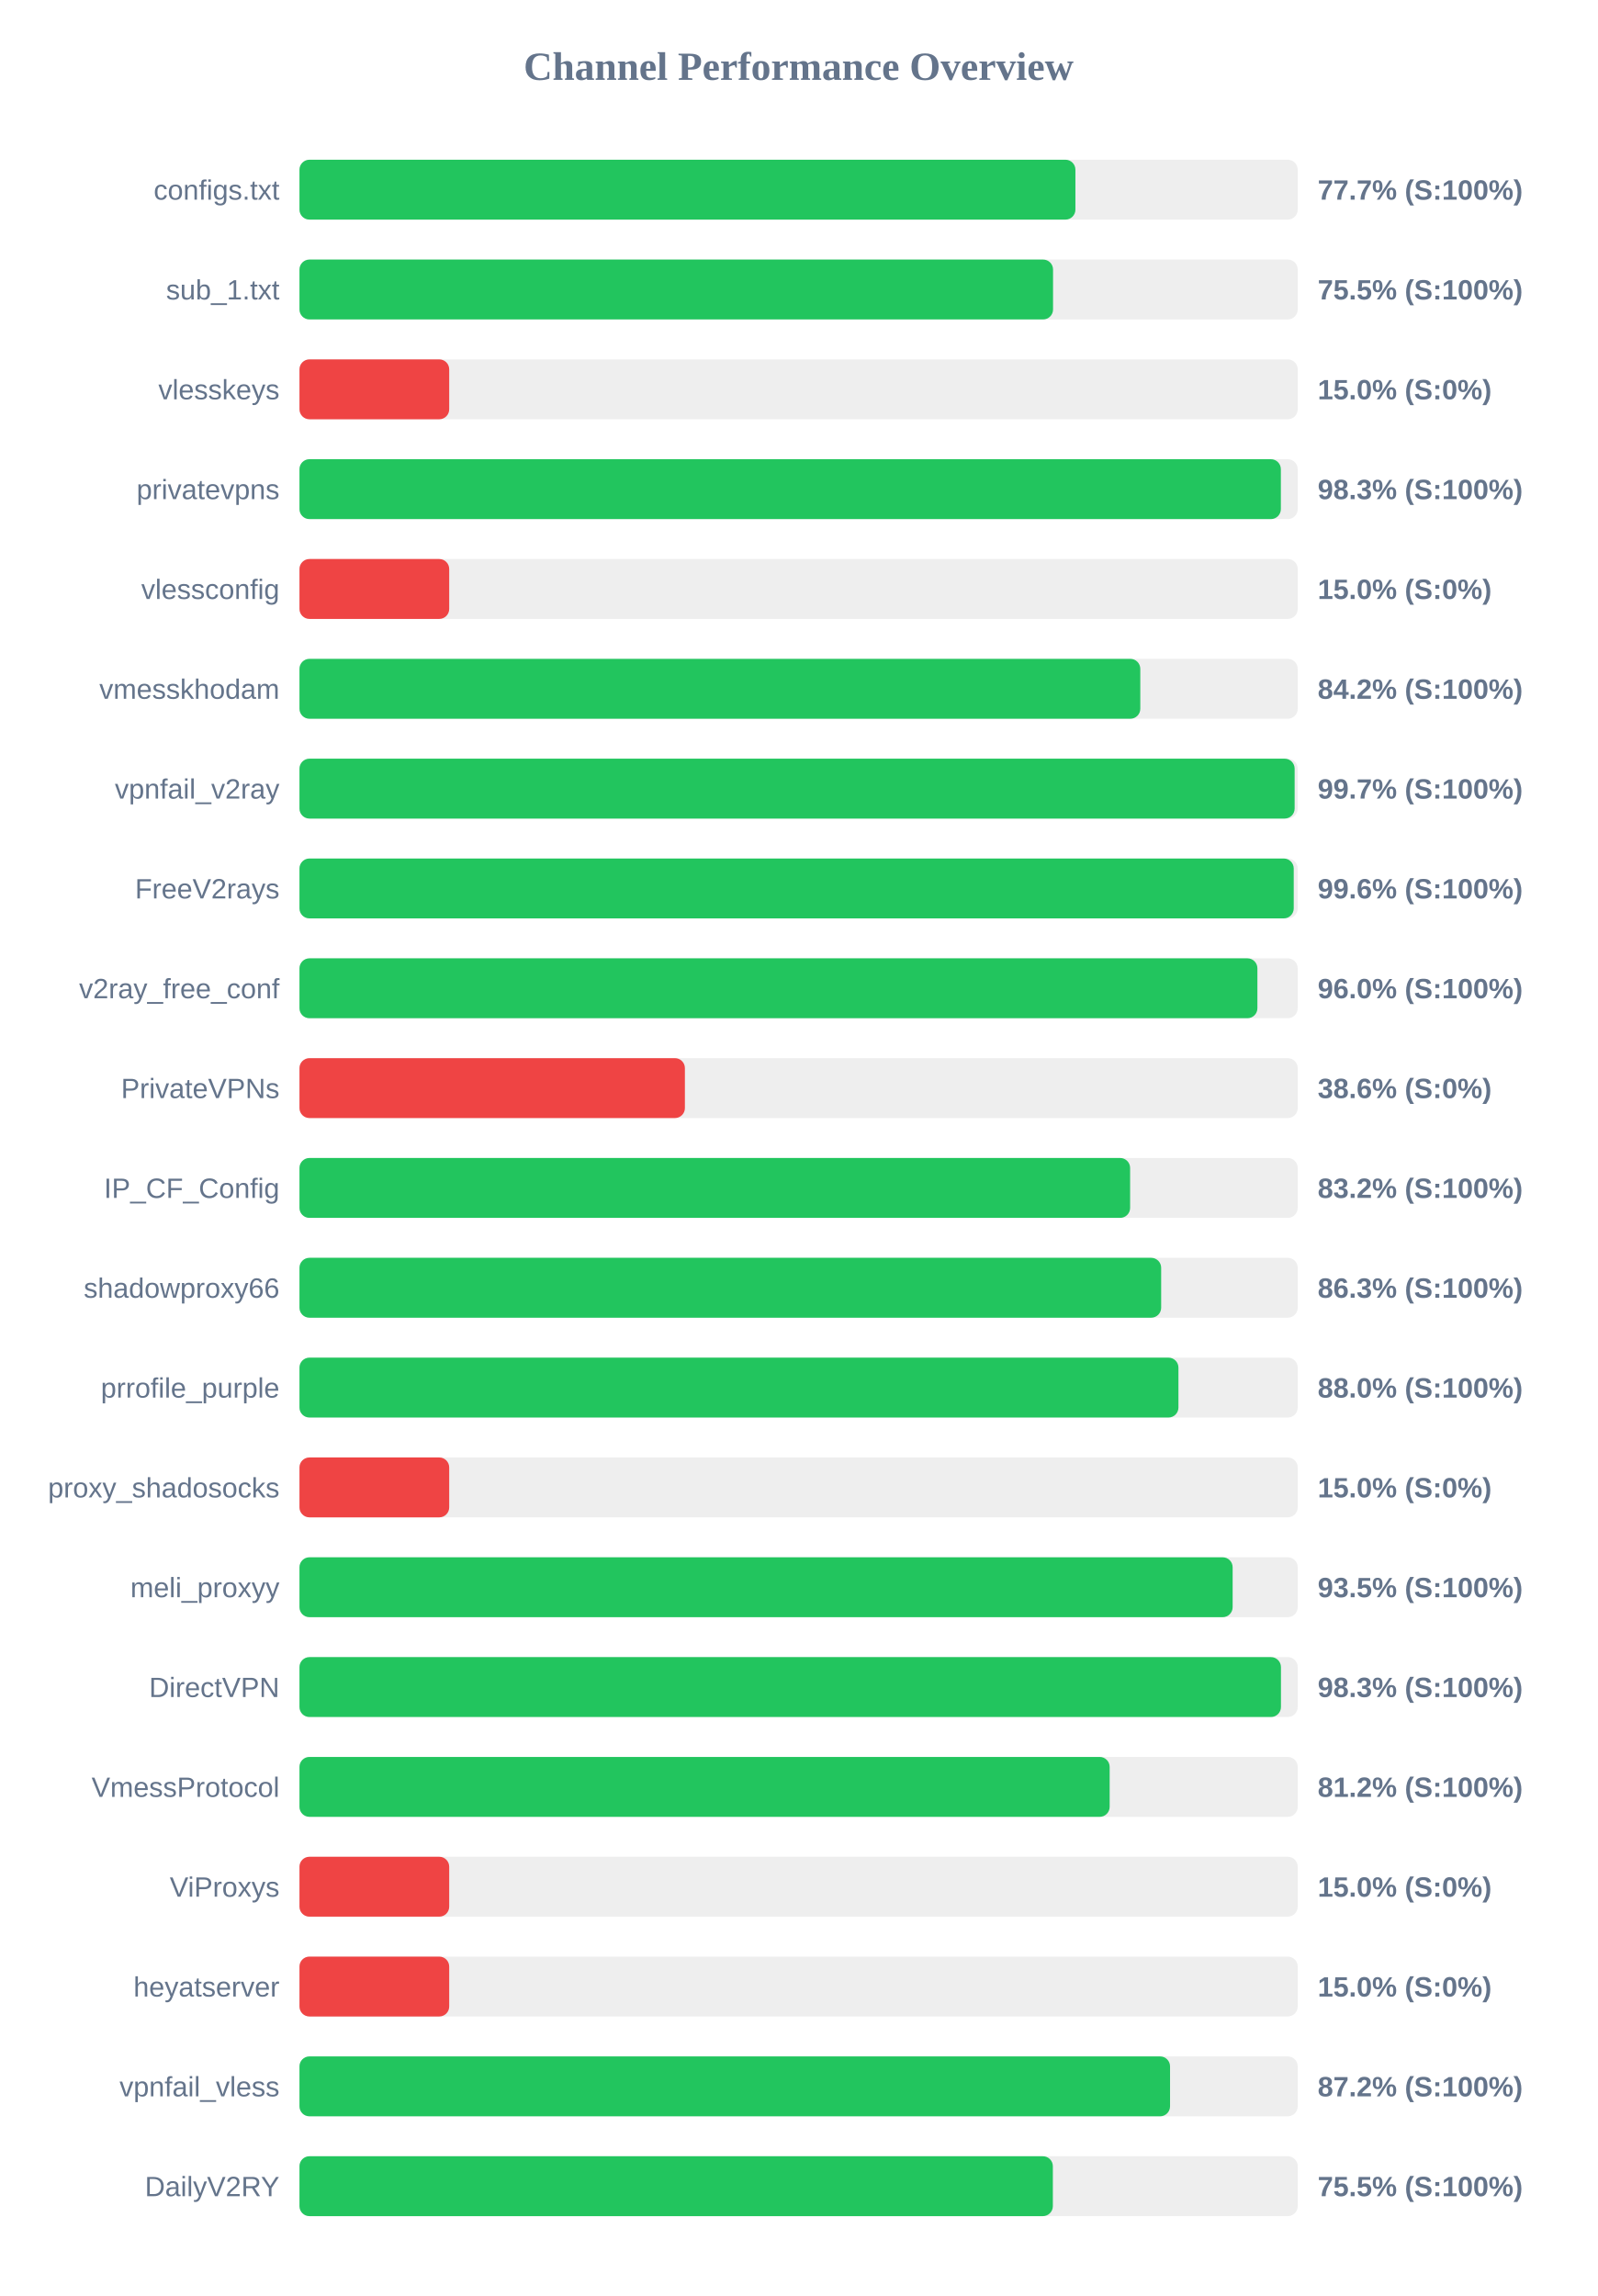
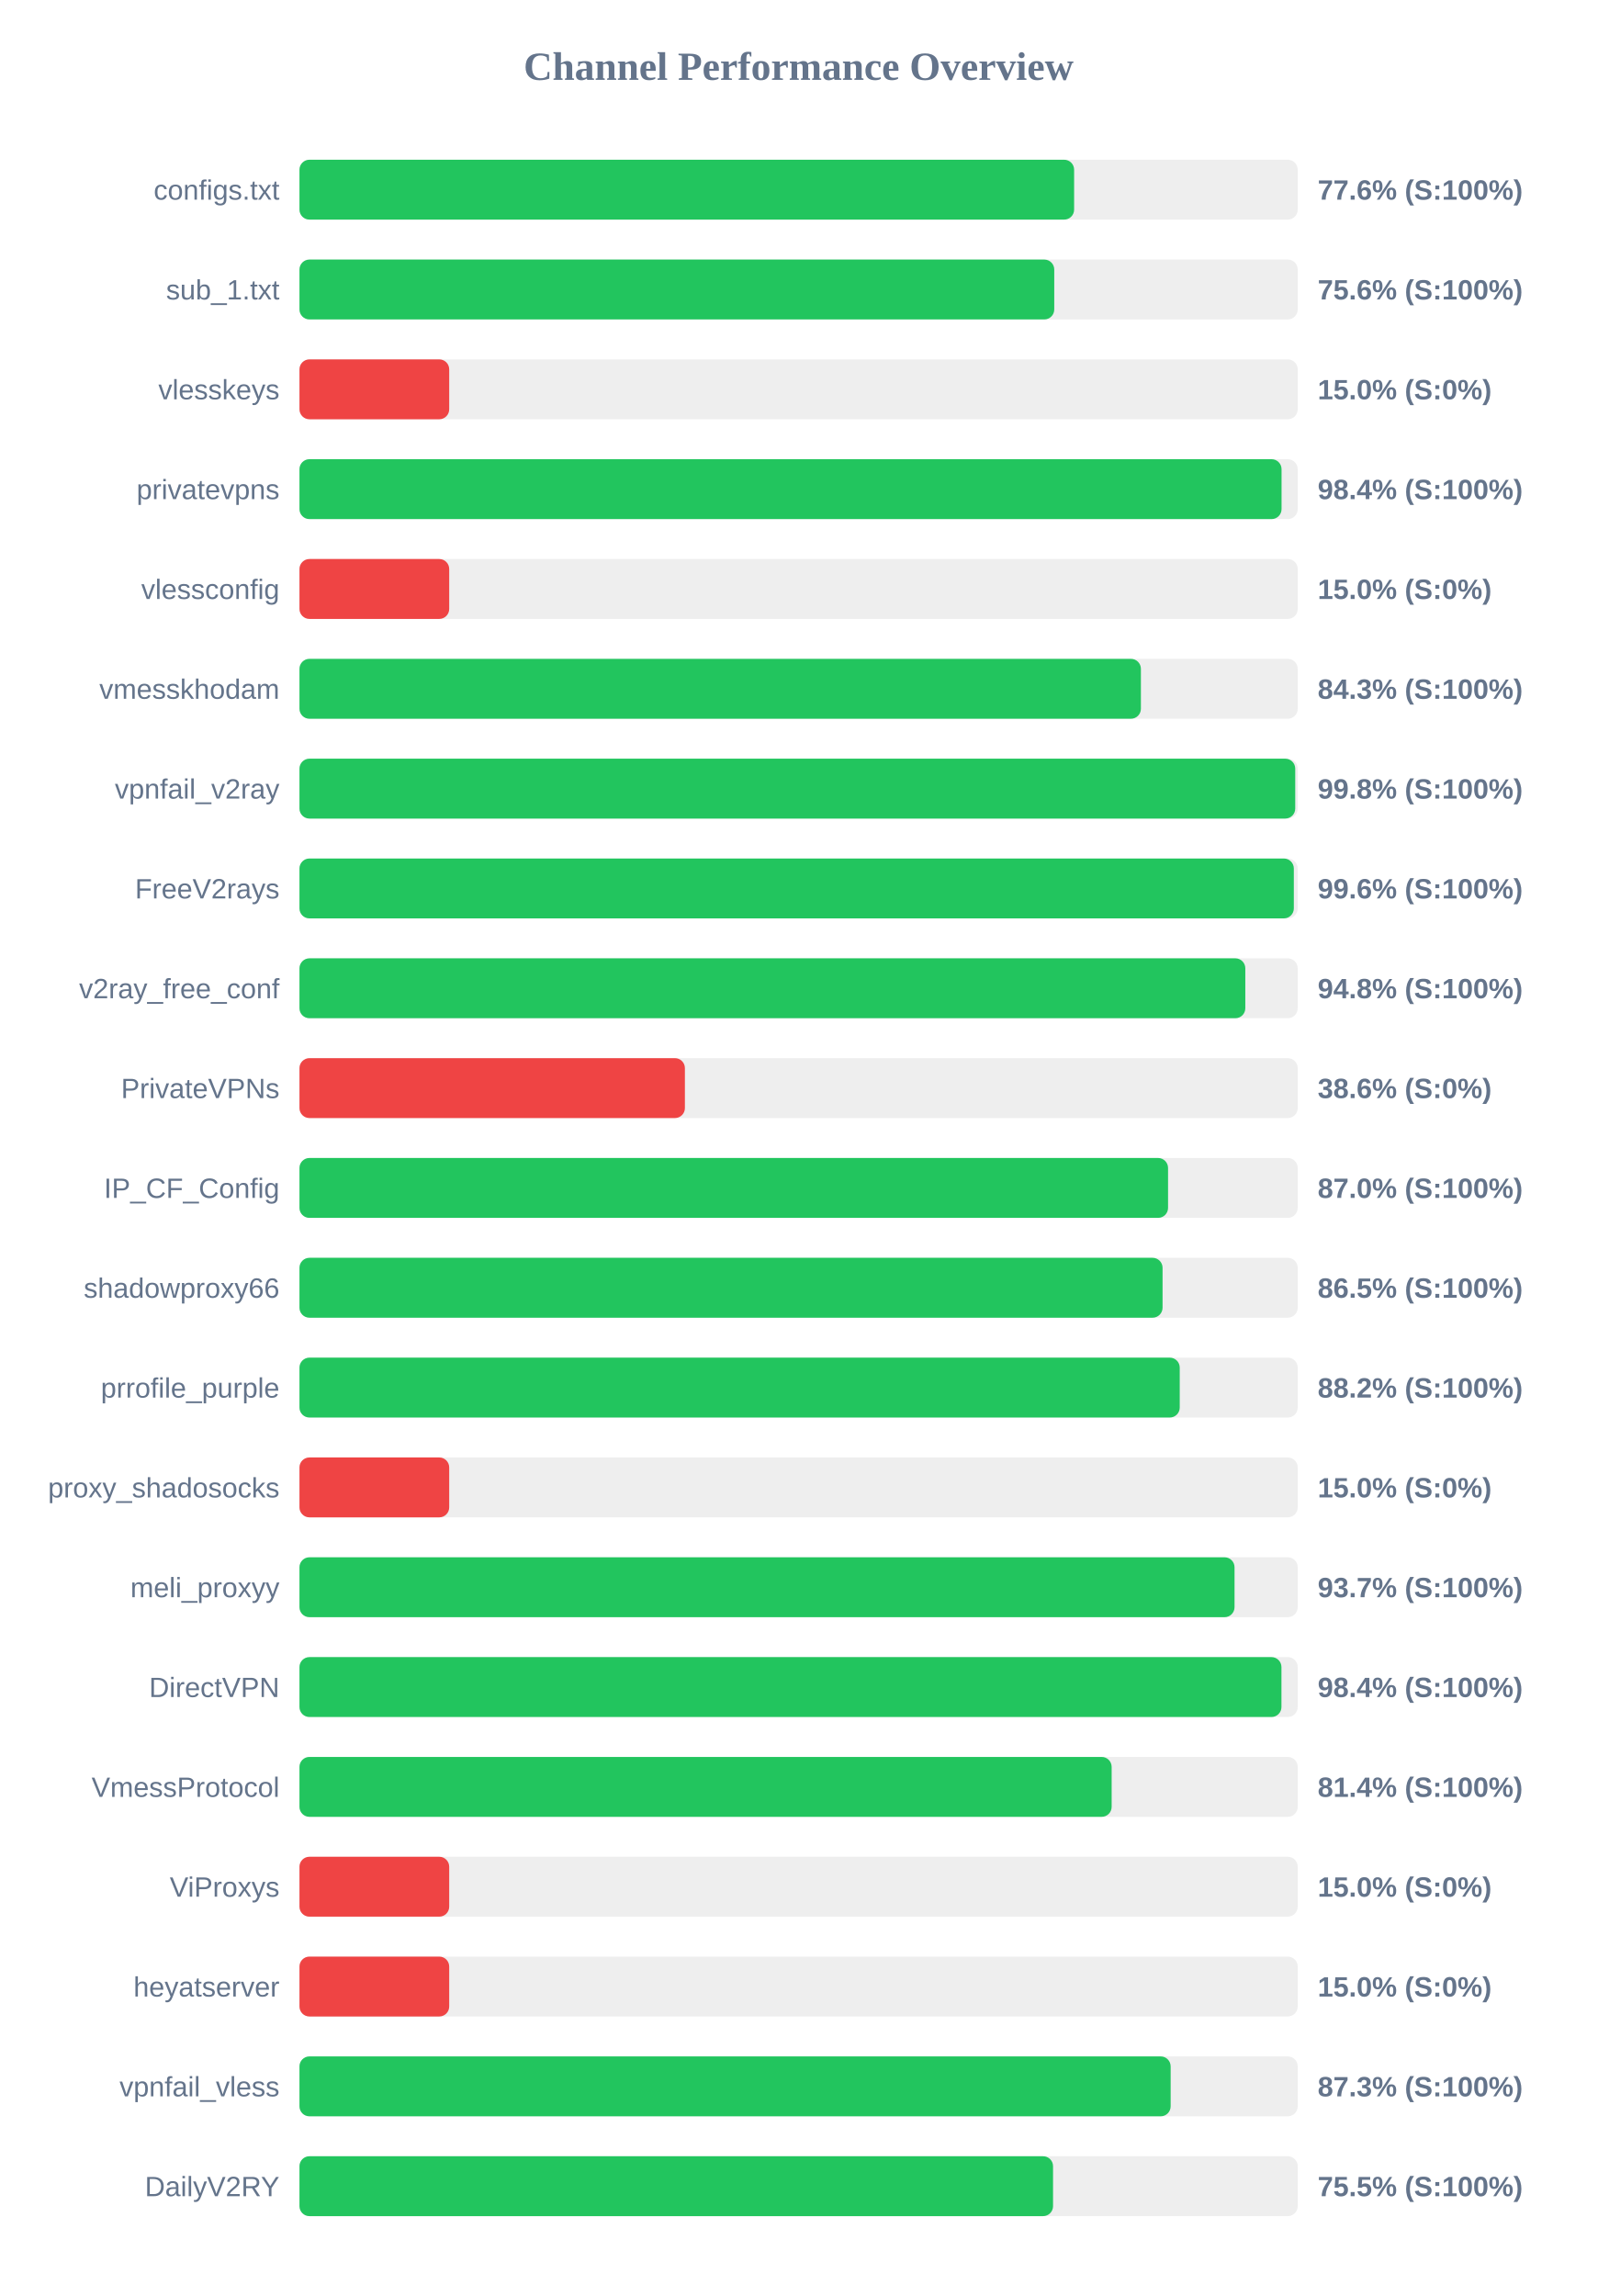
<svg xmlns="http://www.w3.org/2000/svg" width="800" height="1150" version="1.1">
  <style>
        .row { font: 14px Arial; fill: #64748b; }
        .score { font: bold 14px Arial; fill: #64748b; }
    </style>
  <text x="400" y="40" text-anchor="middle" font-size="20px" font-weight="bold" fill="#64748b">Channel Performance Overview</text>
  <rect x="150" y="80" width="500" height="30" fill="#eee" rx="5" />
-   <rect x="150" y="80" width="388.65" height="30" fill="#22c55e" rx="5" />
+   <rect x="150" y="80" width="388.0" height="30" fill="#22c55e" rx="5" />
  <text x="140" y="100" text-anchor="end" class="row">configs.txt</text>
-   <text x="660" y="100" text-anchor="start" class="score">77.7% (S:100%)</text>
+   <text x="660" y="100" text-anchor="start" class="score">77.6% (S:100%)</text>
  <rect x="150" y="130" width="500" height="30" fill="#eee" rx="5" />
-   <rect x="150" y="130" width="377.45" height="30" fill="#22c55e" rx="5" />
+   <rect x="150" y="130" width="378.05" height="30" fill="#22c55e" rx="5" />
  <text x="140" y="150" text-anchor="end" class="row">sub_1.txt</text>
-   <text x="660" y="150" text-anchor="start" class="score">75.5% (S:100%)</text>
+   <text x="660" y="150" text-anchor="start" class="score">75.6% (S:100%)</text>
  <rect x="150" y="180" width="500" height="30" fill="#eee" rx="5" />
  <rect x="150" y="180" width="75.0" height="30" fill="#ef4444" rx="5" />
  <text x="140" y="200" text-anchor="end" class="row">vlesskeys</text>
  <text x="660" y="200" text-anchor="start" class="score">15.0% (S:0%)</text>
  <rect x="150" y="230" width="500" height="30" fill="#eee" rx="5" />
-   <rect x="150" y="230" width="491.55" height="30" fill="#22c55e" rx="5" />
+   <rect x="150" y="230" width="491.9" height="30" fill="#22c55e" rx="5" />
  <text x="140" y="250" text-anchor="end" class="row">privatevpns</text>
-   <text x="660" y="250" text-anchor="start" class="score">98.3% (S:100%)</text>
+   <text x="660" y="250" text-anchor="start" class="score">98.4% (S:100%)</text>
  <rect x="150" y="280" width="500" height="30" fill="#eee" rx="5" />
  <rect x="150" y="280" width="75.0" height="30" fill="#ef4444" rx="5" />
  <text x="140" y="300" text-anchor="end" class="row">vlessconfig</text>
  <text x="660" y="300" text-anchor="start" class="score">15.0% (S:0%)</text>
  <rect x="150" y="330" width="500" height="30" fill="#eee" rx="5" />
-   <rect x="150" y="330" width="421.15" height="30" fill="#22c55e" rx="5" />
+   <rect x="150" y="330" width="421.45" height="30" fill="#22c55e" rx="5" />
  <text x="140" y="350" text-anchor="end" class="row">vmesskhodam</text>
-   <text x="660" y="350" text-anchor="start" class="score">84.2% (S:100%)</text>
+   <text x="660" y="350" text-anchor="start" class="score">84.3% (S:100%)</text>
  <rect x="150" y="380" width="500" height="30" fill="#eee" rx="5" />
-   <rect x="150" y="380" width="498.45" height="30" fill="#22c55e" rx="5" />
+   <rect x="150" y="380" width="498.75" height="30" fill="#22c55e" rx="5" />
  <text x="140" y="400" text-anchor="end" class="row">vpnfail_v2ray</text>
-   <text x="660" y="400" text-anchor="start" class="score">99.7% (S:100%)</text>
+   <text x="660" y="400" text-anchor="start" class="score">99.8% (S:100%)</text>
  <rect x="150" y="430" width="500" height="30" fill="#eee" rx="5" />
-   <rect x="150" y="430" width="498.0" height="30" fill="#22c55e" rx="5" />
+   <rect x="150" y="430" width="498.05" height="30" fill="#22c55e" rx="5" />
  <text x="140" y="450" text-anchor="end" class="row">FreeV2rays</text>
  <text x="660" y="450" text-anchor="start" class="score">99.6% (S:100%)</text>
  <rect x="150" y="480" width="500" height="30" fill="#eee" rx="5" />
-   <rect x="150" y="480" width="479.8" height="30" fill="#22c55e" rx="5" />
+   <rect x="150" y="480" width="473.75" height="30" fill="#22c55e" rx="5" />
  <text x="140" y="500" text-anchor="end" class="row">v2ray_free_conf</text>
-   <text x="660" y="500" text-anchor="start" class="score">96.0% (S:100%)</text>
+   <text x="660" y="500" text-anchor="start" class="score">94.8% (S:100%)</text>
  <rect x="150" y="530" width="500" height="30" fill="#eee" rx="5" />
  <rect x="150" y="530" width="193.05" height="30" fill="#ef4444" rx="5" />
  <text x="140" y="550" text-anchor="end" class="row">PrivateVPNs</text>
  <text x="660" y="550" text-anchor="start" class="score">38.6% (S:0%)</text>
  <rect x="150" y="580" width="500" height="30" fill="#eee" rx="5" />
-   <rect x="150" y="580" width="416.05" height="30" fill="#22c55e" rx="5" />
+   <rect x="150" y="580" width="435.05" height="30" fill="#22c55e" rx="5" />
  <text x="140" y="600" text-anchor="end" class="row">IP_CF_Config</text>
-   <text x="660" y="600" text-anchor="start" class="score">83.2% (S:100%)</text>
+   <text x="660" y="600" text-anchor="start" class="score">87.0% (S:100%)</text>
  <rect x="150" y="630" width="500" height="30" fill="#eee" rx="5" />
-   <rect x="150" y="630" width="431.6" height="30" fill="#22c55e" rx="5" />
+   <rect x="150" y="630" width="432.3" height="30" fill="#22c55e" rx="5" />
  <text x="140" y="650" text-anchor="end" class="row">shadowproxy66</text>
-   <text x="660" y="650" text-anchor="start" class="score">86.3% (S:100%)</text>
+   <text x="660" y="650" text-anchor="start" class="score">86.5% (S:100%)</text>
  <rect x="150" y="680" width="500" height="30" fill="#eee" rx="5" />
-   <rect x="150" y="680" width="440.25" height="30" fill="#22c55e" rx="5" />
+   <rect x="150" y="680" width="440.9" height="30" fill="#22c55e" rx="5" />
  <text x="140" y="700" text-anchor="end" class="row">prrofile_purple</text>
-   <text x="660" y="700" text-anchor="start" class="score">88.0% (S:100%)</text>
+   <text x="660" y="700" text-anchor="start" class="score">88.2% (S:100%)</text>
  <rect x="150" y="730" width="500" height="30" fill="#eee" rx="5" />
  <rect x="150" y="730" width="75.0" height="30" fill="#ef4444" rx="5" />
  <text x="140" y="750" text-anchor="end" class="row">proxy_shadosocks</text>
  <text x="660" y="750" text-anchor="start" class="score">15.0% (S:0%)</text>
  <rect x="150" y="780" width="500" height="30" fill="#eee" rx="5" />
-   <rect x="150" y="780" width="467.4" height="30" fill="#22c55e" rx="5" />
+   <rect x="150" y="780" width="468.35" height="30" fill="#22c55e" rx="5" />
  <text x="140" y="800" text-anchor="end" class="row">meli_proxyy</text>
-   <text x="660" y="800" text-anchor="start" class="score">93.5% (S:100%)</text>
+   <text x="660" y="800" text-anchor="start" class="score">93.7% (S:100%)</text>
  <rect x="150" y="830" width="500" height="30" fill="#eee" rx="5" />
-   <rect x="150" y="830" width="491.6" height="30" fill="#22c55e" rx="5" />
+   <rect x="150" y="830" width="491.85" height="30" fill="#22c55e" rx="5" />
  <text x="140" y="850" text-anchor="end" class="row">DirectVPN</text>
-   <text x="660" y="850" text-anchor="start" class="score">98.3% (S:100%)</text>
+   <text x="660" y="850" text-anchor="start" class="score">98.4% (S:100%)</text>
  <rect x="150" y="880" width="500" height="30" fill="#eee" rx="5" />
-   <rect x="150" y="880" width="405.8" height="30" fill="#22c55e" rx="5" />
+   <rect x="150" y="880" width="406.8" height="30" fill="#22c55e" rx="5" />
  <text x="140" y="900" text-anchor="end" class="row">VmessProtocol</text>
-   <text x="660" y="900" text-anchor="start" class="score">81.2% (S:100%)</text>
+   <text x="660" y="900" text-anchor="start" class="score">81.4% (S:100%)</text>
  <rect x="150" y="930" width="500" height="30" fill="#eee" rx="5" />
  <rect x="150" y="930" width="75.0" height="30" fill="#ef4444" rx="5" />
  <text x="140" y="950" text-anchor="end" class="row">ViProxys</text>
  <text x="660" y="950" text-anchor="start" class="score">15.0% (S:0%)</text>
  <rect x="150" y="980" width="500" height="30" fill="#eee" rx="5" />
  <rect x="150" y="980" width="75.0" height="30" fill="#ef4444" rx="5" />
  <text x="140" y="1000" text-anchor="end" class="row">heyatserver</text>
  <text x="660" y="1000" text-anchor="start" class="score">15.0% (S:0%)</text>
  <rect x="150" y="1030" width="500" height="30" fill="#eee" rx="5" />
-   <rect x="150" y="1030" width="436.05" height="30" fill="#22c55e" rx="5" />
+   <rect x="150" y="1030" width="436.35" height="30" fill="#22c55e" rx="5" />
  <text x="140" y="1050" text-anchor="end" class="row">vpnfail_vless</text>
-   <text x="660" y="1050" text-anchor="start" class="score">87.2% (S:100%)</text>
+   <text x="660" y="1050" text-anchor="start" class="score">87.3% (S:100%)</text>
  <rect x="150" y="1080" width="500" height="30" fill="#eee" rx="5" />
-   <rect x="150" y="1080" width="377.35" height="30" fill="#22c55e" rx="5" />
+   <rect x="150" y="1080" width="377.45" height="30" fill="#22c55e" rx="5" />
  <text x="140" y="1100" text-anchor="end" class="row">DailyV2RY</text>
  <text x="660" y="1100" text-anchor="start" class="score">75.5% (S:100%)</text>
</svg>
